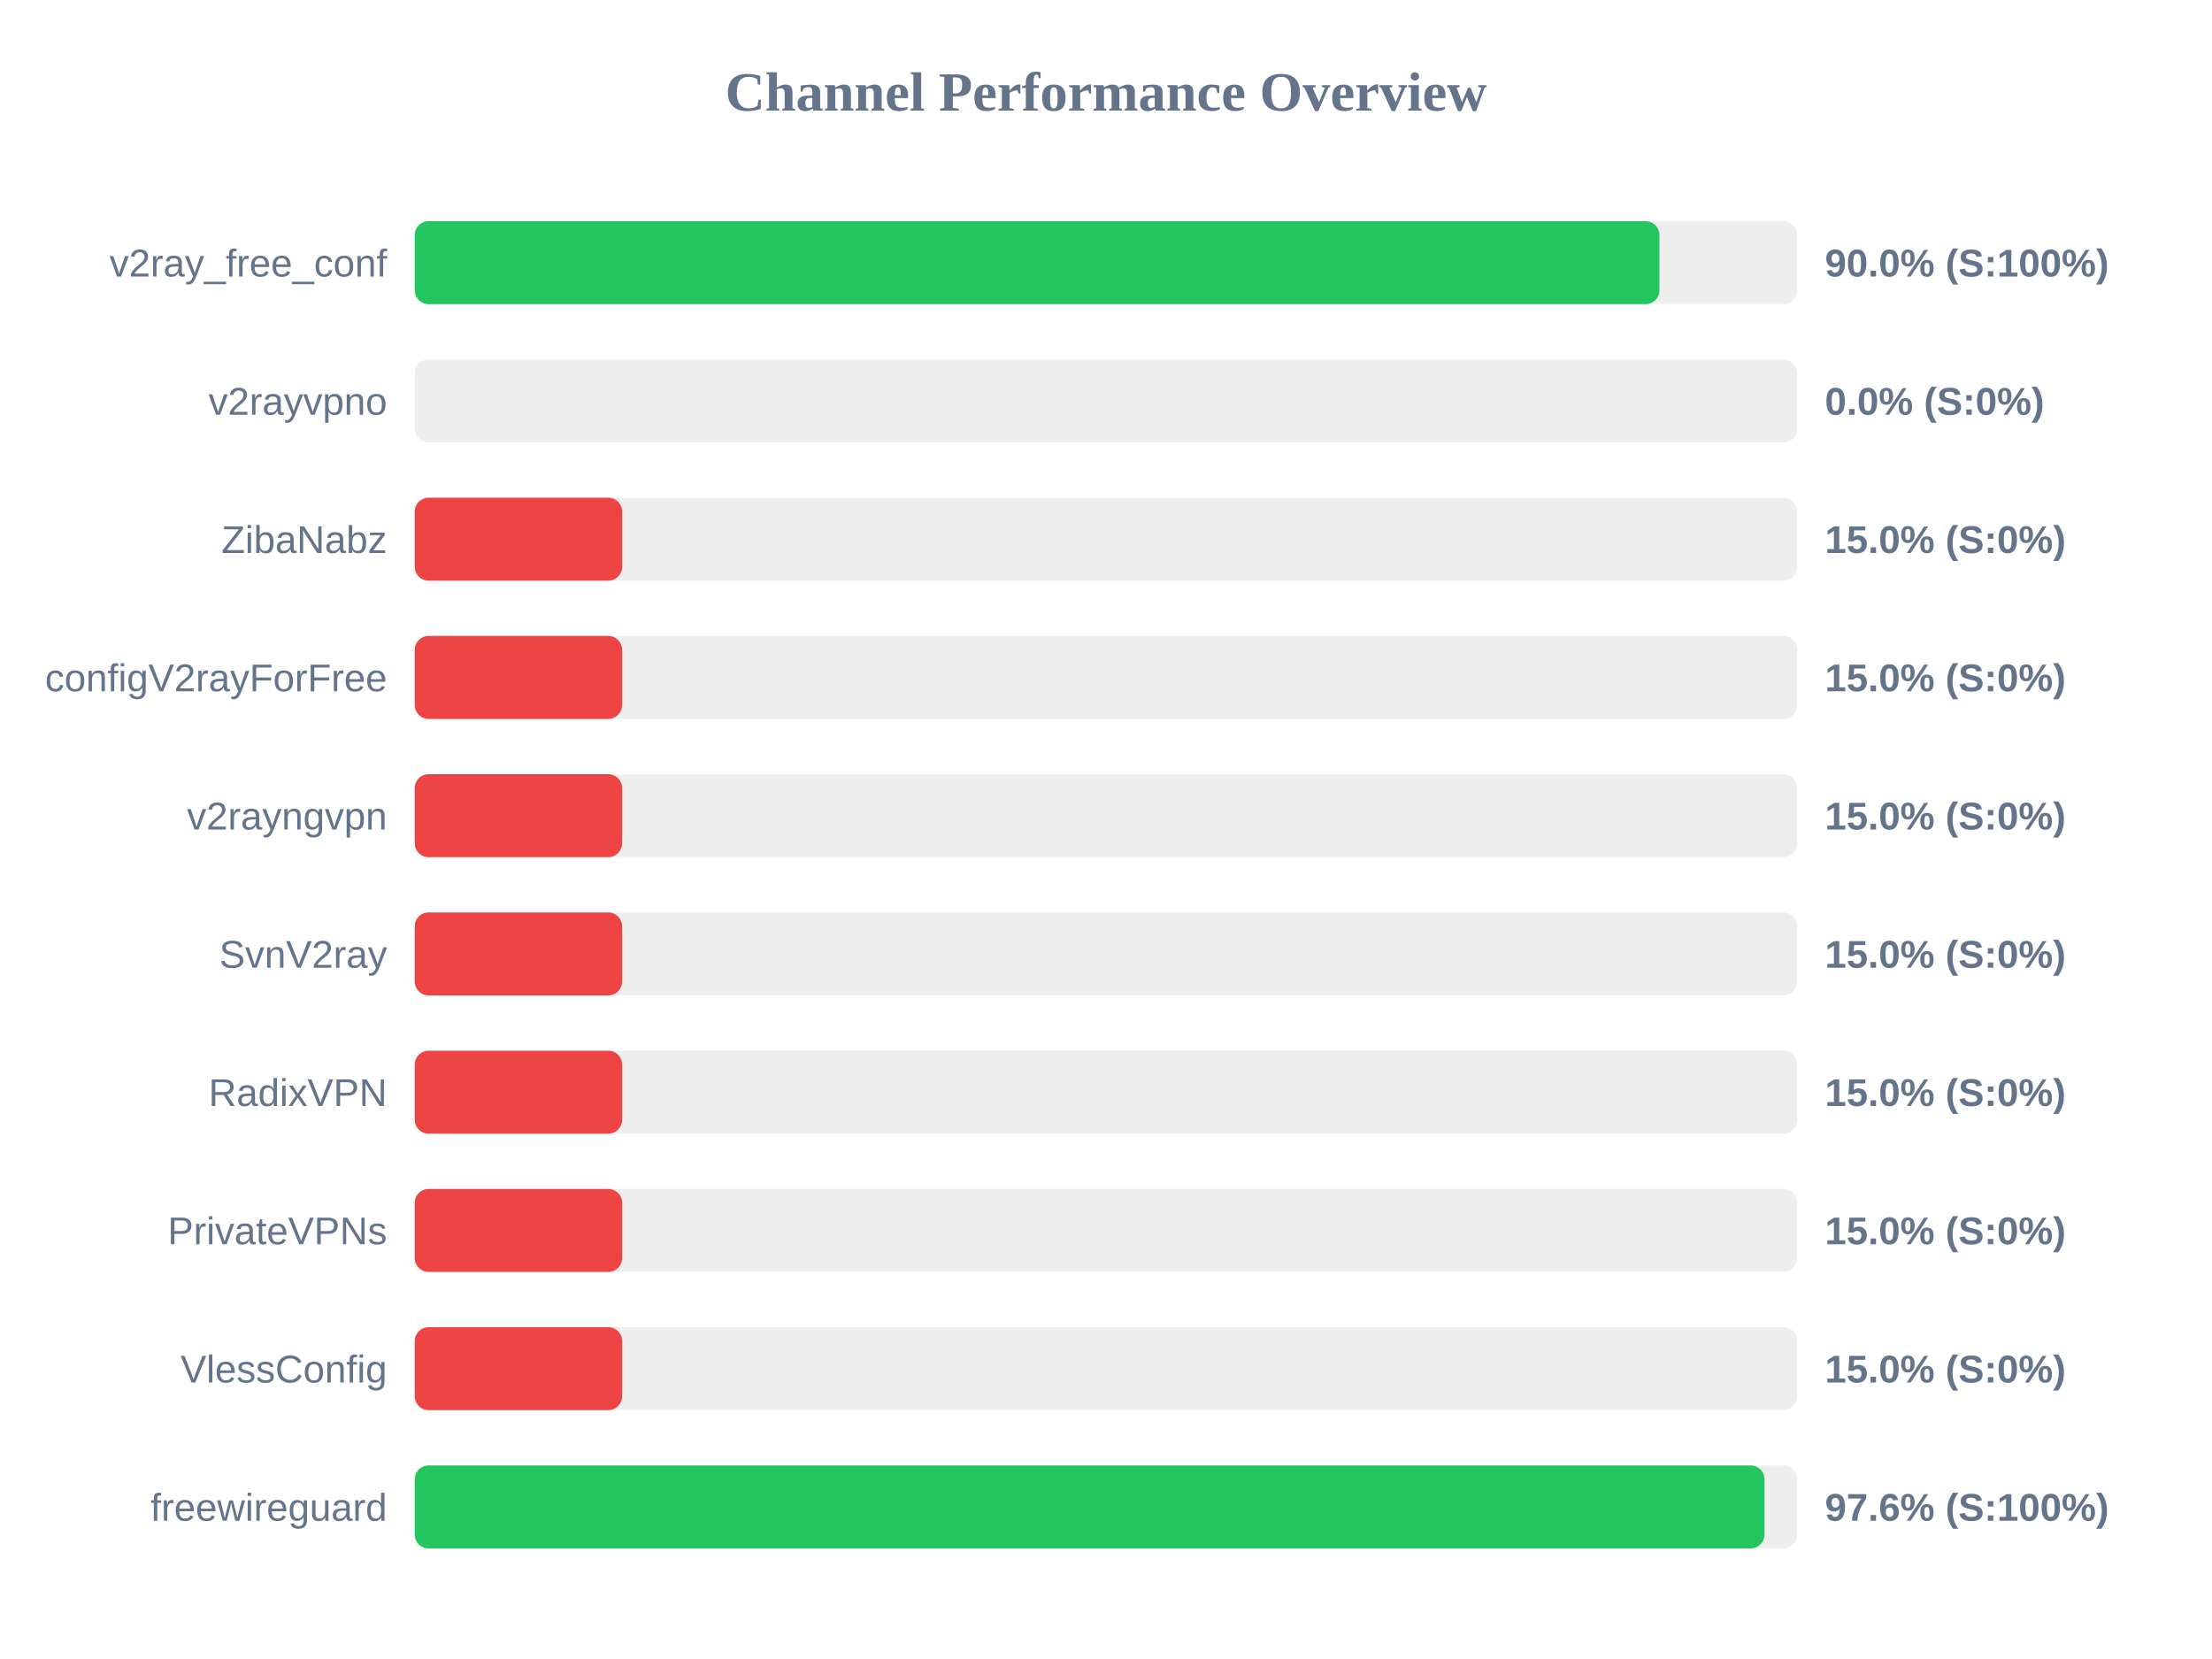
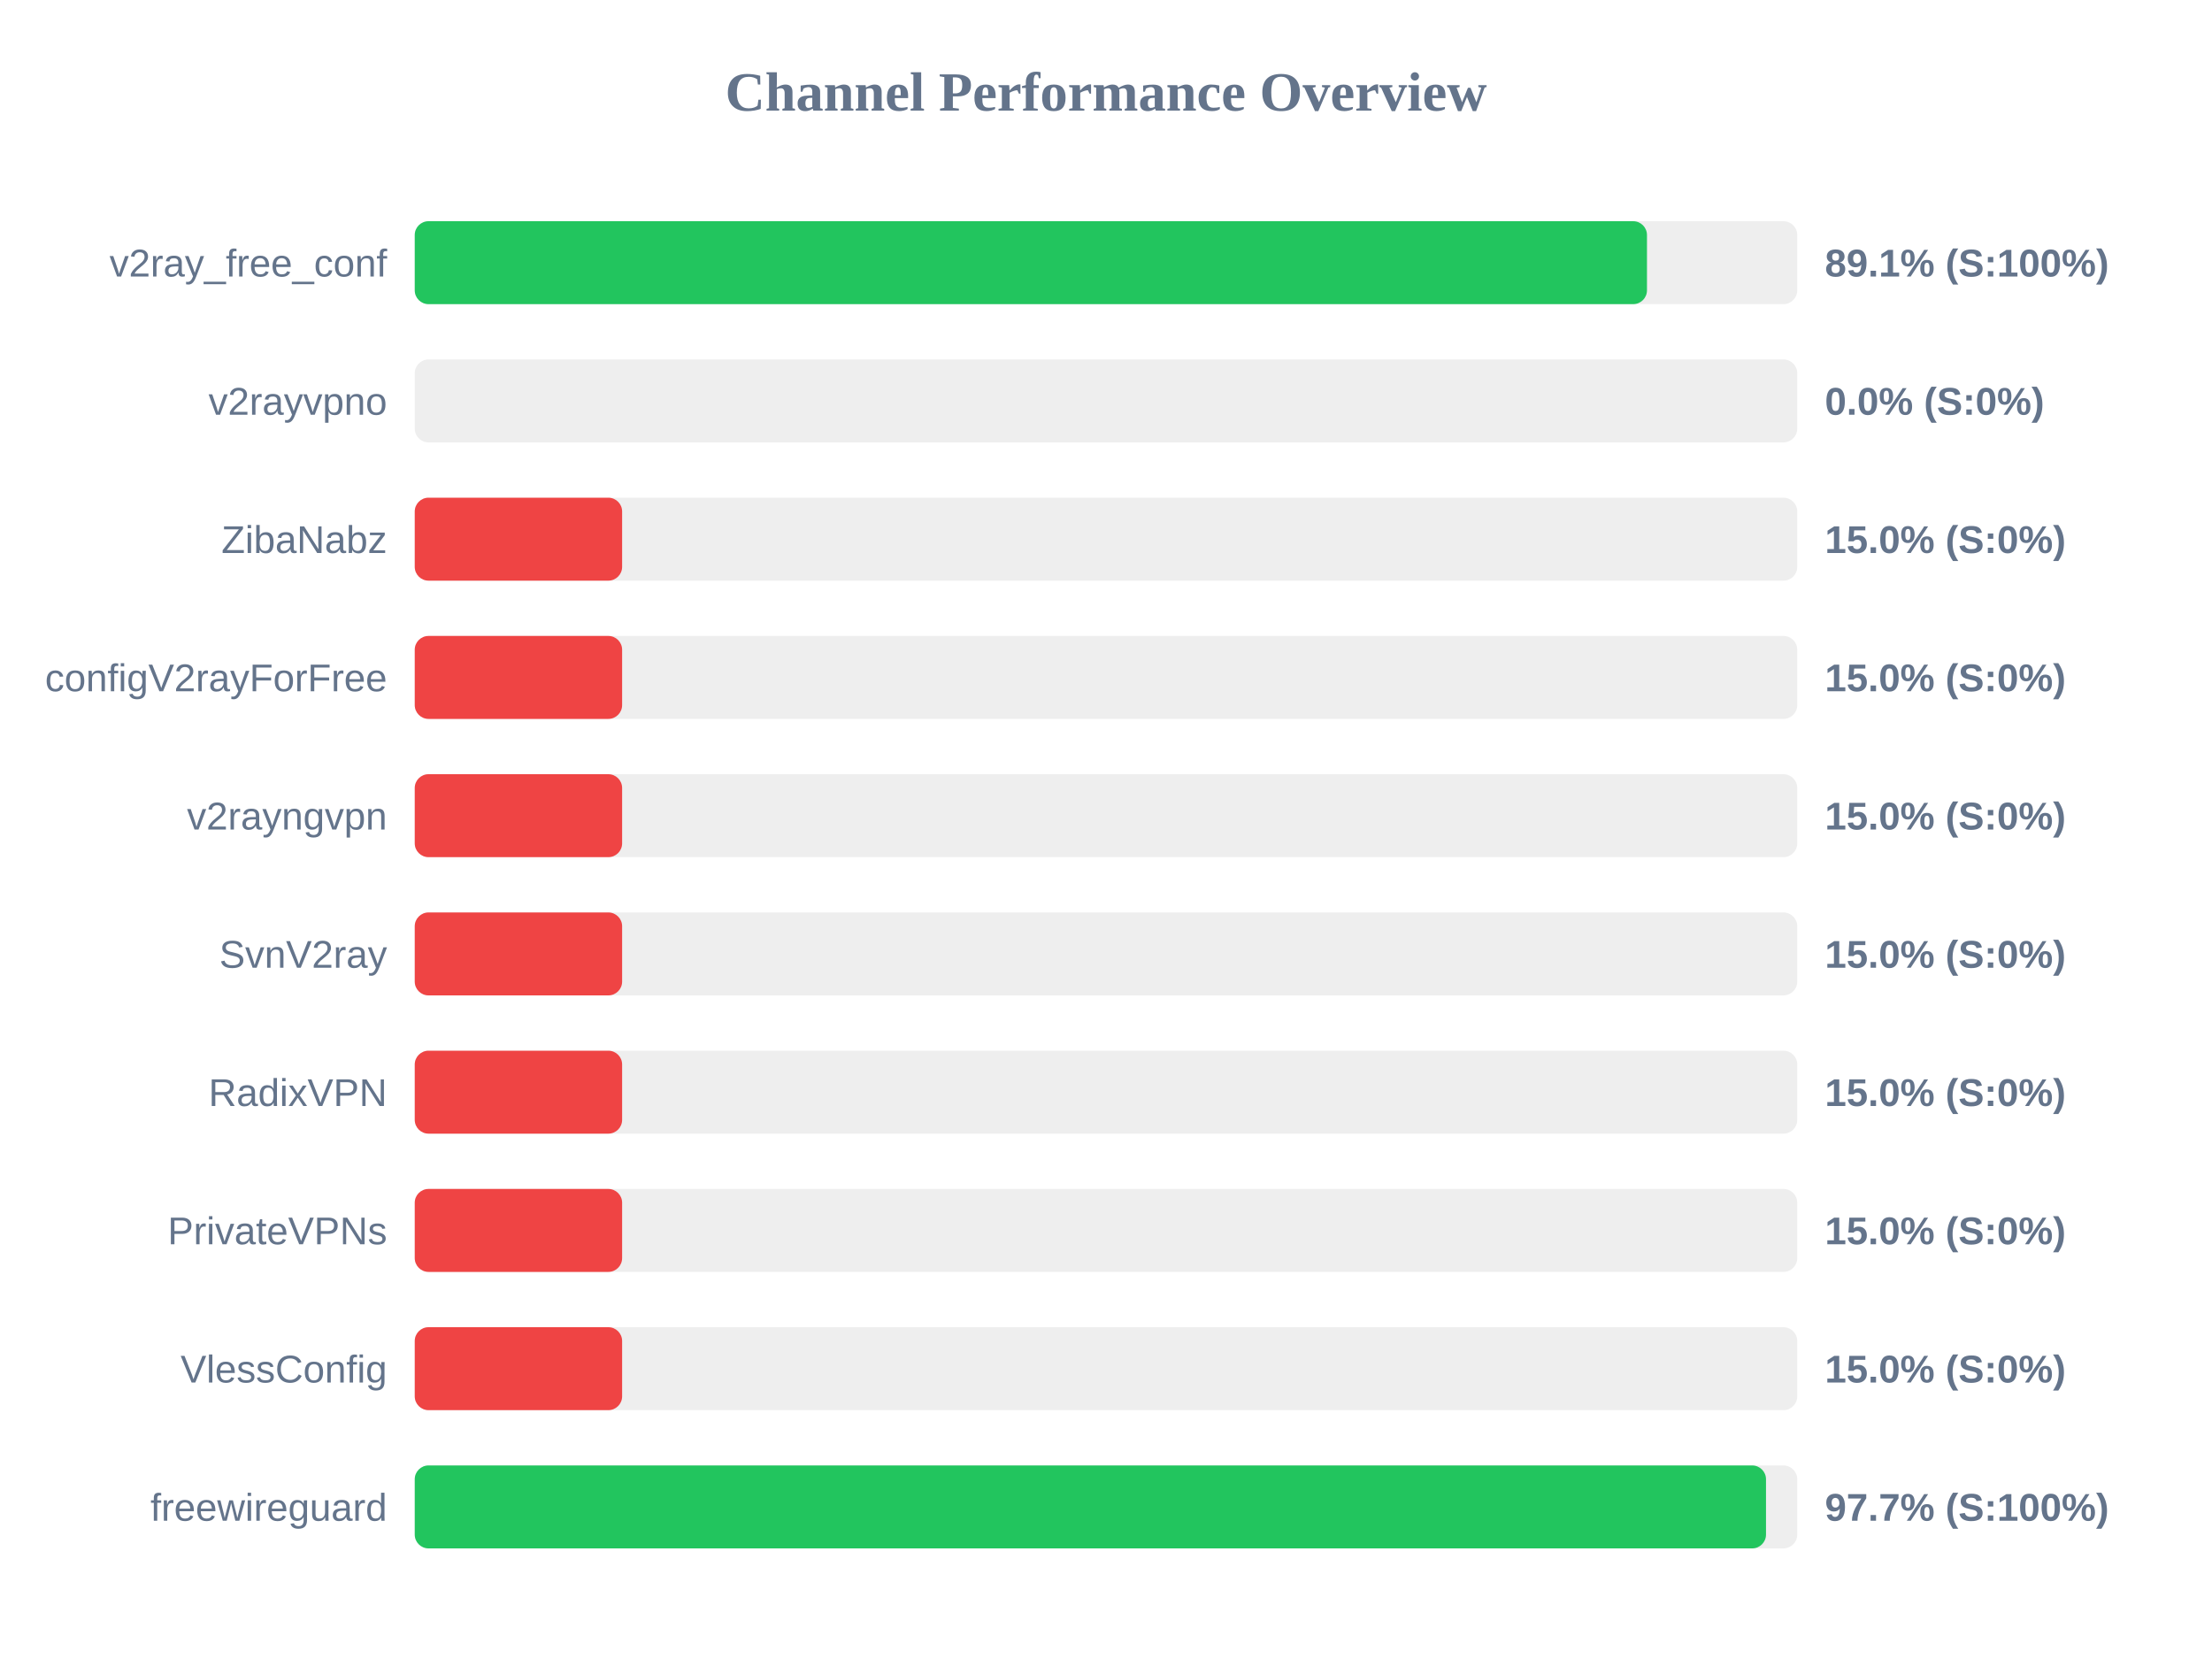
<svg xmlns="http://www.w3.org/2000/svg" width="800" height="600" version="1.1">
  <style>
        .row { font: 14px Arial; fill: #64748b; }
        .score { font: bold 14px Arial; fill: #64748b; }
    </style>
  <text x="400" y="40" text-anchor="middle" font-size="20px" font-weight="bold" fill="#64748b">Channel Performance Overview</text>
  <rect x="150" y="80" width="500" height="30" fill="#eee" rx="5" />
-   <rect x="150" y="80" width="450.15" height="30" fill="#22c55e" rx="5" />
+   <rect x="150" y="80" width="445.65" height="30" fill="#22c55e" rx="5" />
  <text x="140" y="100" text-anchor="end" class="row">v2ray_free_conf</text>
-   <text x="660" y="100" text-anchor="start" class="score">90.0% (S:100%)</text>
+   <text x="660" y="100" text-anchor="start" class="score">89.1% (S:100%)</text>
  <rect x="150" y="130" width="500" height="30" fill="#eee" rx="5" />
  <rect x="150" y="130" width="0.0" height="30" fill="#ef4444" rx="5" />
  <text x="140" y="150" text-anchor="end" class="row">v2rayvpno</text>
  <text x="660" y="150" text-anchor="start" class="score">0.0% (S:0%)</text>
  <rect x="150" y="180" width="500" height="30" fill="#eee" rx="5" />
  <rect x="150" y="180" width="75.0" height="30" fill="#ef4444" rx="5" />
  <text x="140" y="200" text-anchor="end" class="row">ZibaNabz</text>
  <text x="660" y="200" text-anchor="start" class="score">15.0% (S:0%)</text>
  <rect x="150" y="230" width="500" height="30" fill="#eee" rx="5" />
  <rect x="150" y="230" width="75.0" height="30" fill="#ef4444" rx="5" />
  <text x="140" y="250" text-anchor="end" class="row">configV2rayForFree</text>
  <text x="660" y="250" text-anchor="start" class="score">15.0% (S:0%)</text>
  <rect x="150" y="280" width="500" height="30" fill="#eee" rx="5" />
  <rect x="150" y="280" width="75.0" height="30" fill="#ef4444" rx="5" />
  <text x="140" y="300" text-anchor="end" class="row">v2rayngvpn</text>
  <text x="660" y="300" text-anchor="start" class="score">15.0% (S:0%)</text>
  <rect x="150" y="330" width="500" height="30" fill="#eee" rx="5" />
  <rect x="150" y="330" width="75.0" height="30" fill="#ef4444" rx="5" />
  <text x="140" y="350" text-anchor="end" class="row">SvnV2ray</text>
  <text x="660" y="350" text-anchor="start" class="score">15.0% (S:0%)</text>
  <rect x="150" y="380" width="500" height="30" fill="#eee" rx="5" />
  <rect x="150" y="380" width="75.0" height="30" fill="#ef4444" rx="5" />
  <text x="140" y="400" text-anchor="end" class="row">RadixVPN</text>
  <text x="660" y="400" text-anchor="start" class="score">15.0% (S:0%)</text>
  <rect x="150" y="430" width="500" height="30" fill="#eee" rx="5" />
  <rect x="150" y="430" width="75.0" height="30" fill="#ef4444" rx="5" />
  <text x="140" y="450" text-anchor="end" class="row">PrivateVPNs</text>
  <text x="660" y="450" text-anchor="start" class="score">15.0% (S:0%)</text>
  <rect x="150" y="480" width="500" height="30" fill="#eee" rx="5" />
  <rect x="150" y="480" width="75.0" height="30" fill="#ef4444" rx="5" />
  <text x="140" y="500" text-anchor="end" class="row">VlessConfig</text>
  <text x="660" y="500" text-anchor="start" class="score">15.0% (S:0%)</text>
  <rect x="150" y="530" width="500" height="30" fill="#eee" rx="5" />
-   <rect x="150" y="530" width="488.15" height="30" fill="#22c55e" rx="5" />
+   <rect x="150" y="530" width="488.7" height="30" fill="#22c55e" rx="5" />
  <text x="140" y="550" text-anchor="end" class="row">freewireguard</text>
-   <text x="660" y="550" text-anchor="start" class="score">97.6% (S:100%)</text>
+   <text x="660" y="550" text-anchor="start" class="score">97.7% (S:100%)</text>
</svg>
